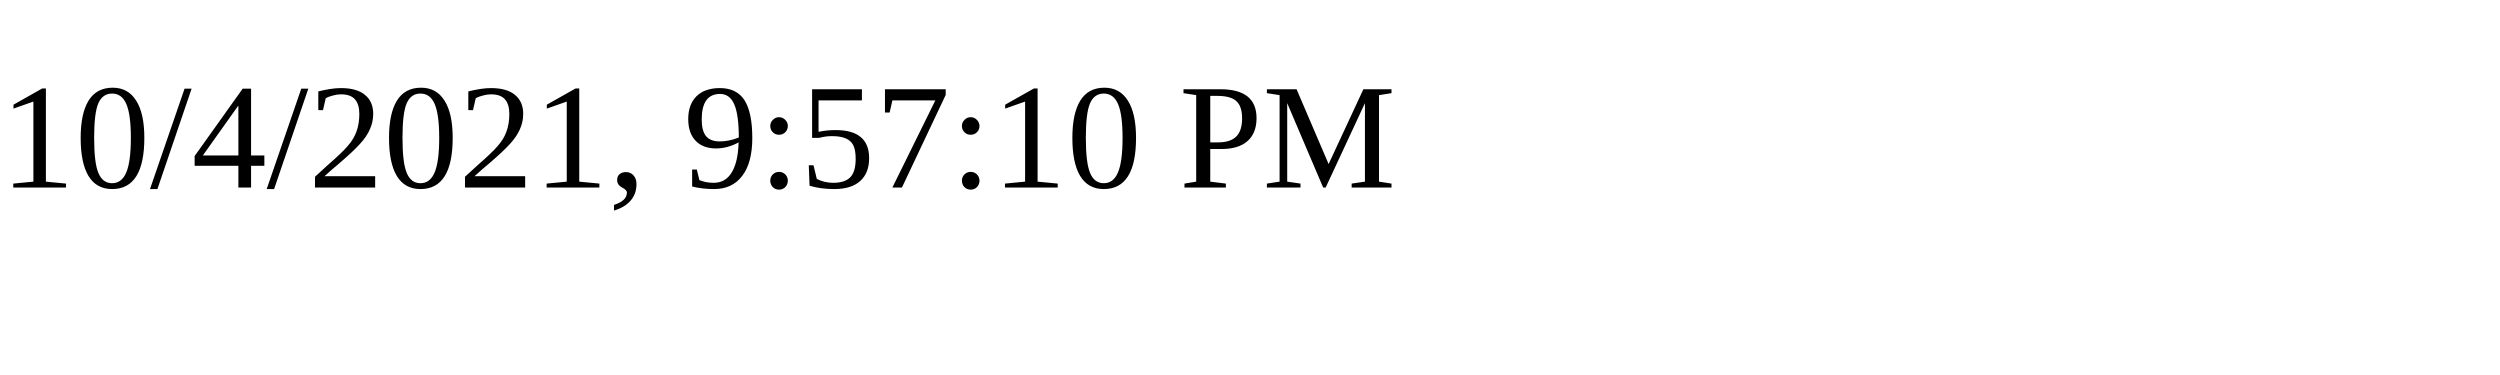
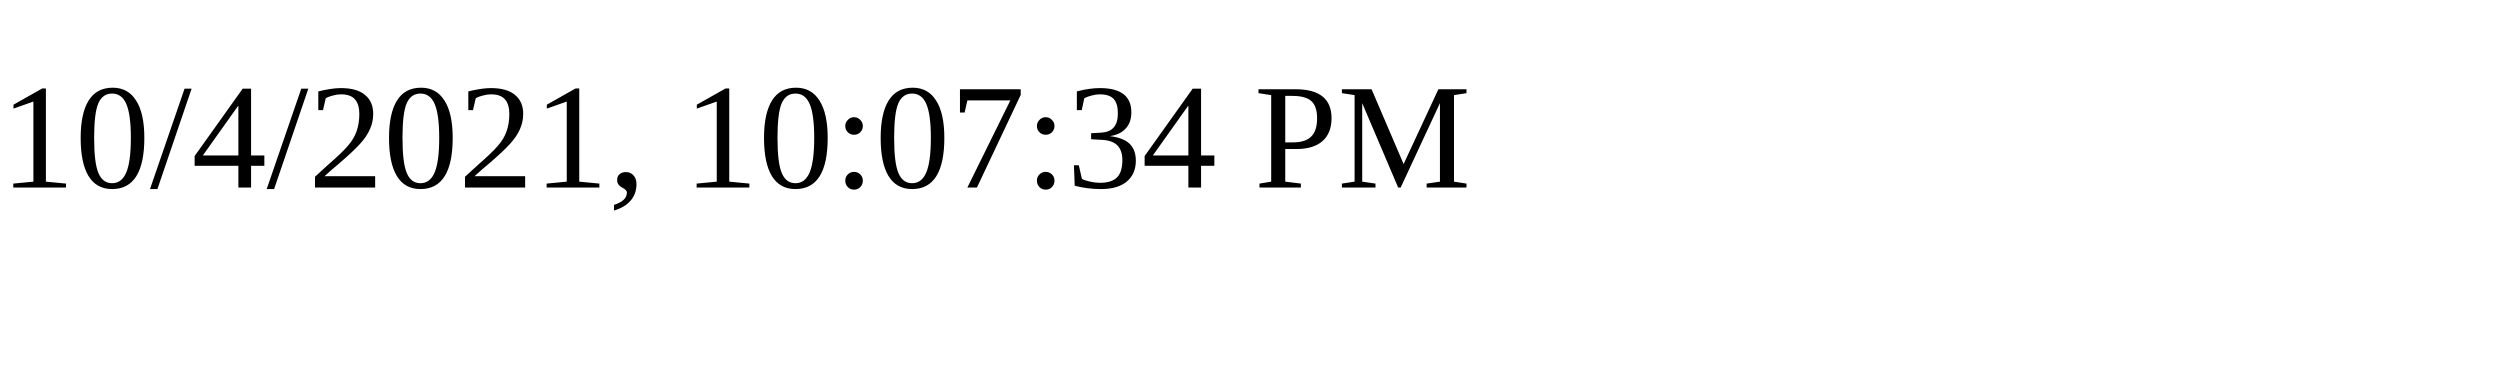
<svg xmlns="http://www.w3.org/2000/svg" height="30" width="200">
-   <text x="0" y="15">10/4/2021, 9:57:10 PM</text>
+   <text x="0" y="15">10/4/2021, 10:07:34 PM</text>
</svg>
